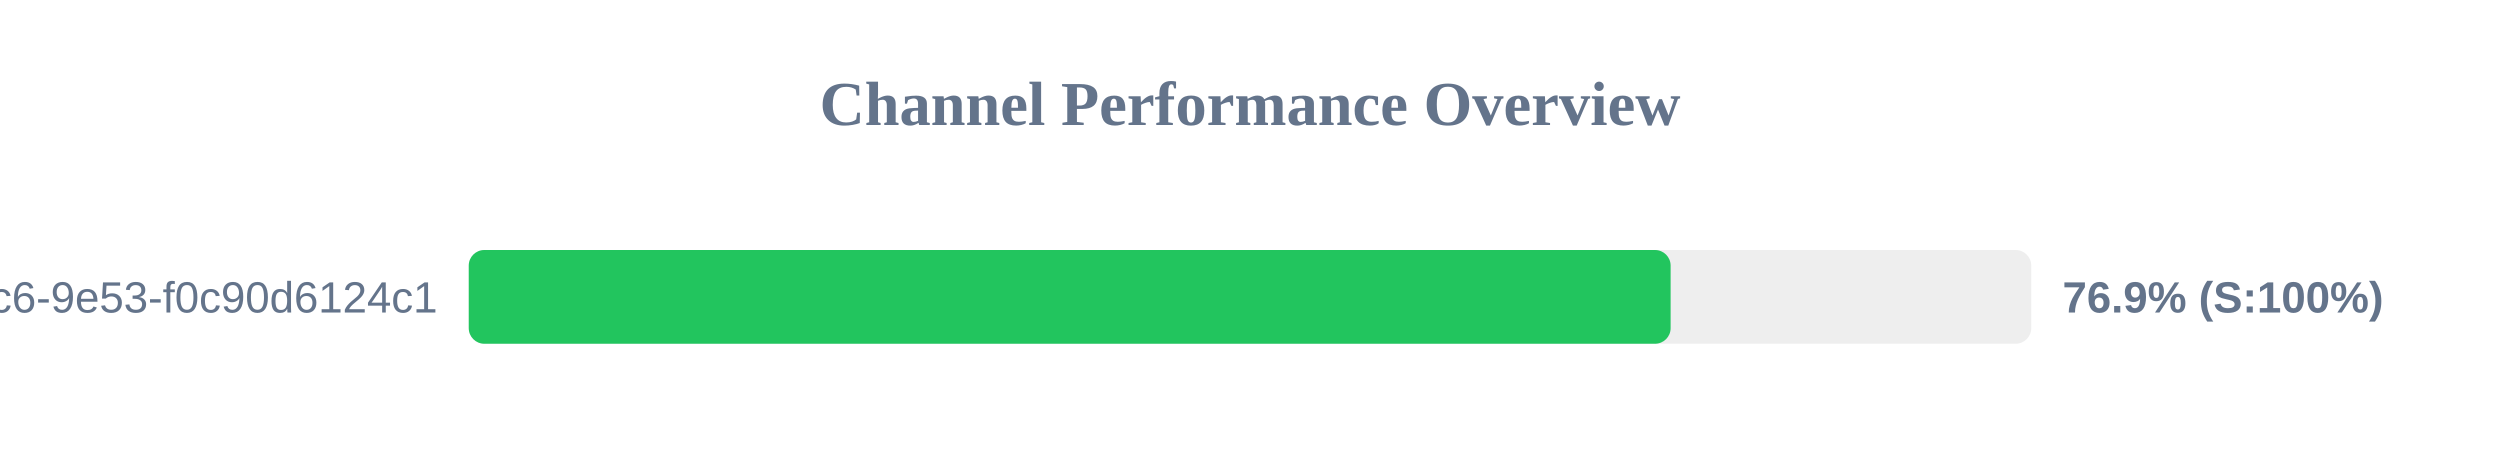
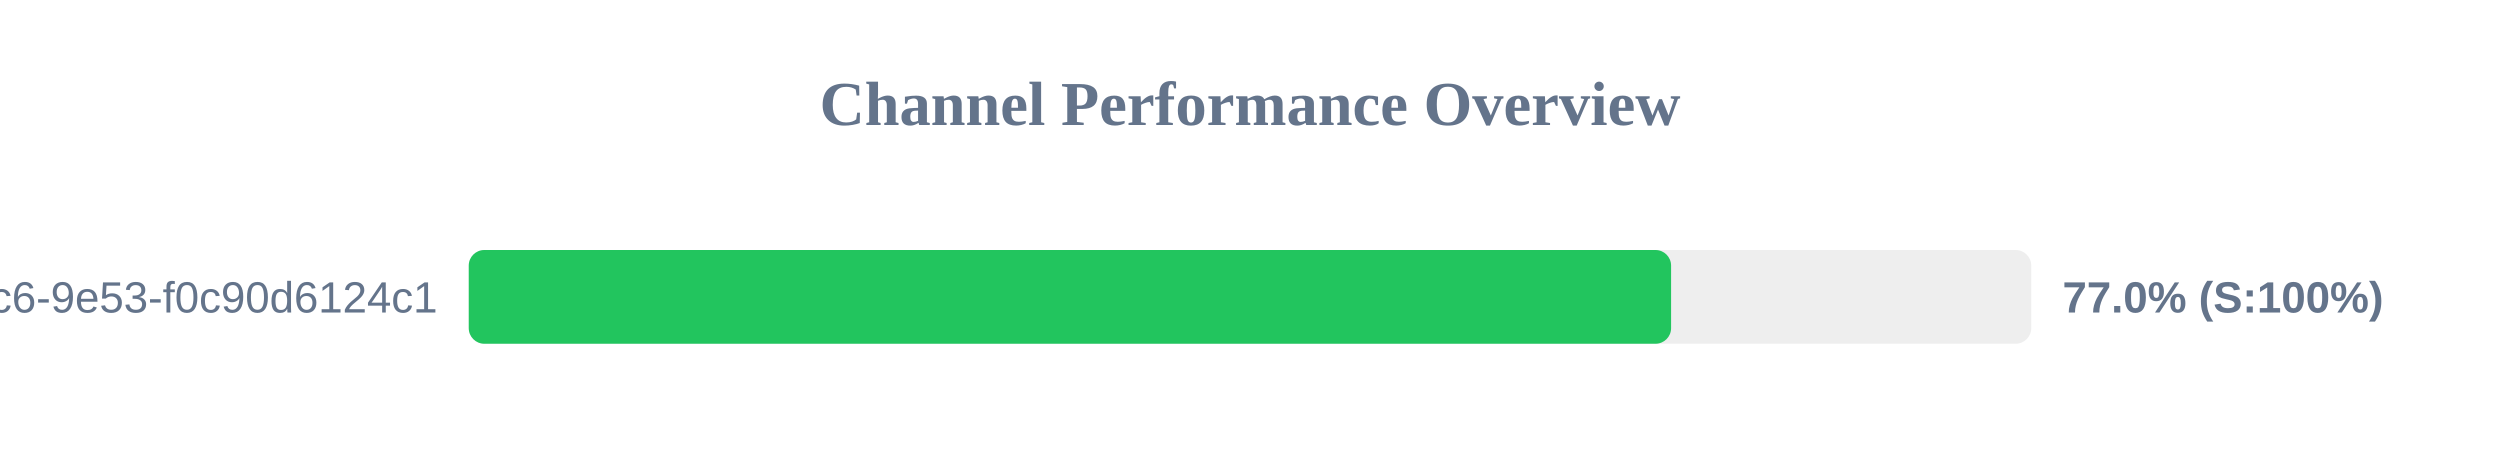
<svg xmlns="http://www.w3.org/2000/svg" width="800" height="150" version="1.1">
  <style>
        .row { font: 14px Arial; fill: #64748b; }
        .score { font: bold 14px Arial; fill: #64748b; }
    </style>
  <text x="400" y="40" text-anchor="middle" font-size="20px" font-weight="bold" fill="#64748b">Channel Performance Overview</text>
  <rect x="150" y="80" width="500" height="30" fill="#eee" rx="5" />
-   <rect x="150" y="80" width="384.6" height="30" fill="#22c55e" rx="5" />
+   <rect x="150" y="80" width="384.75" height="30" fill="#22c55e" rx="5" />
  <text x="140" y="100" text-anchor="end" class="row">?uuid=4685eb2a-5ddb-4dc6-9e53-f0c90d6124c1</text>
-   <text x="660" y="100" text-anchor="start" class="score">76.9% (S:100%)</text>
+   <text x="660" y="100" text-anchor="start" class="score">77.0% (S:100%)</text>
</svg>
